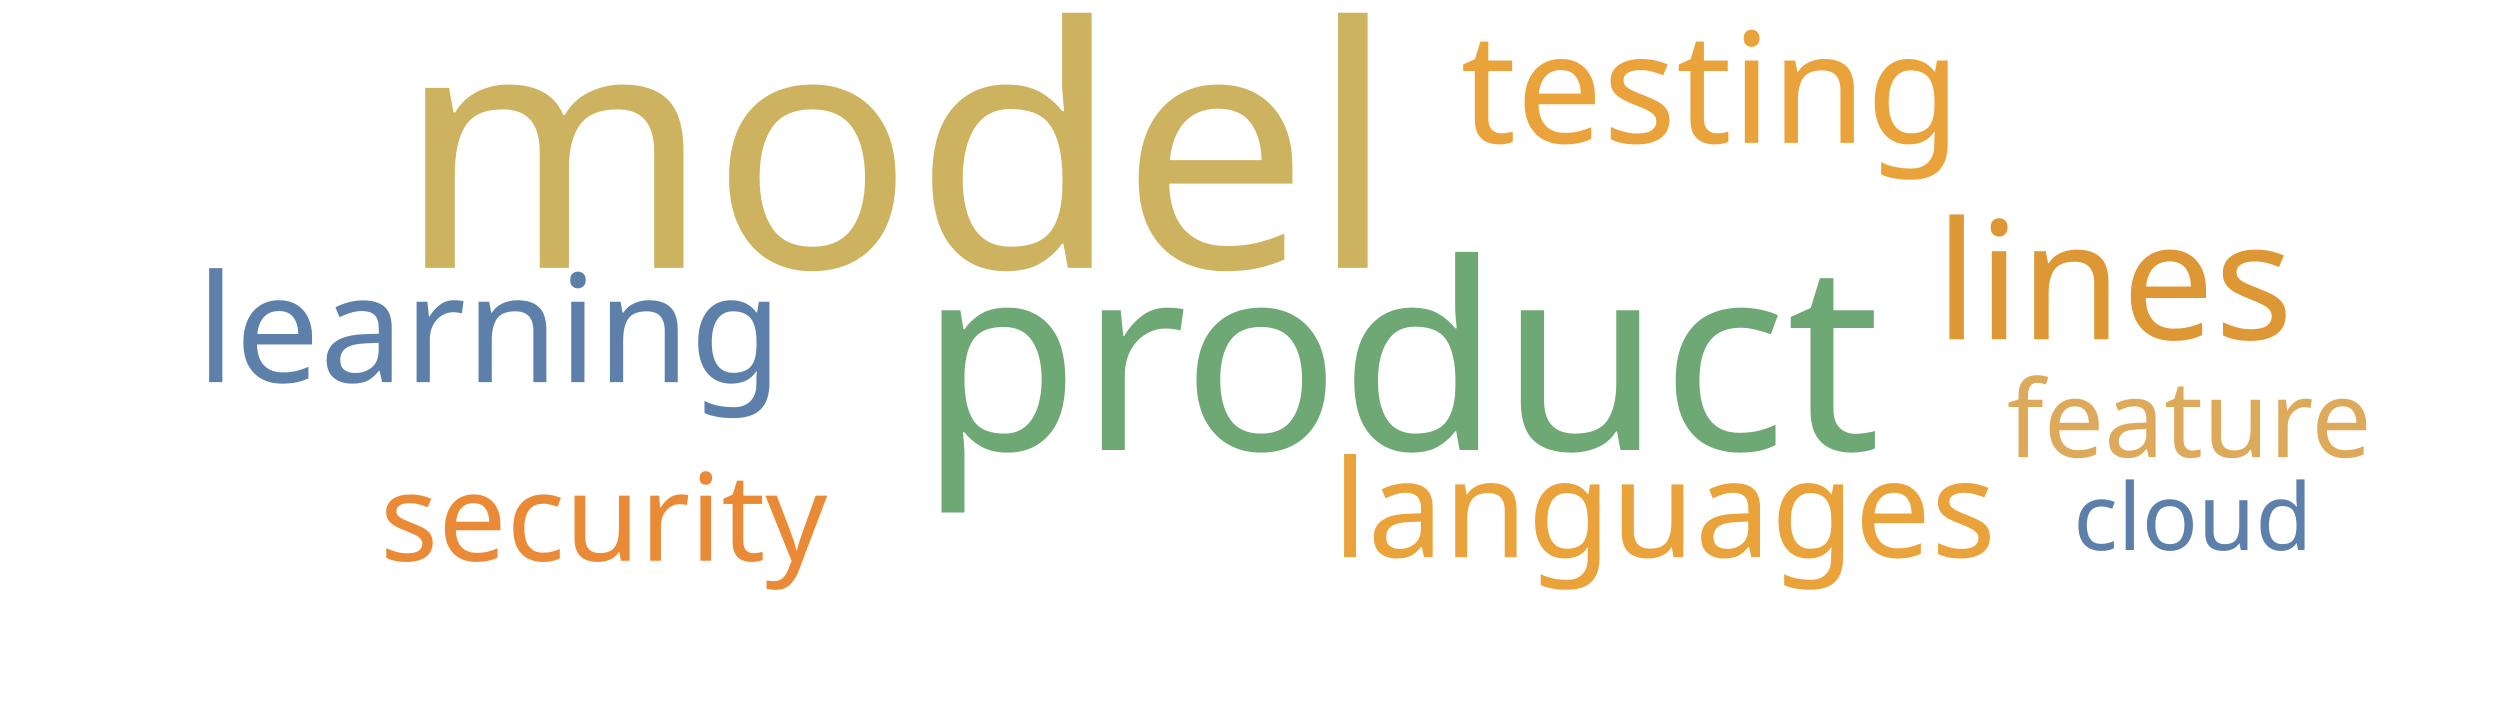
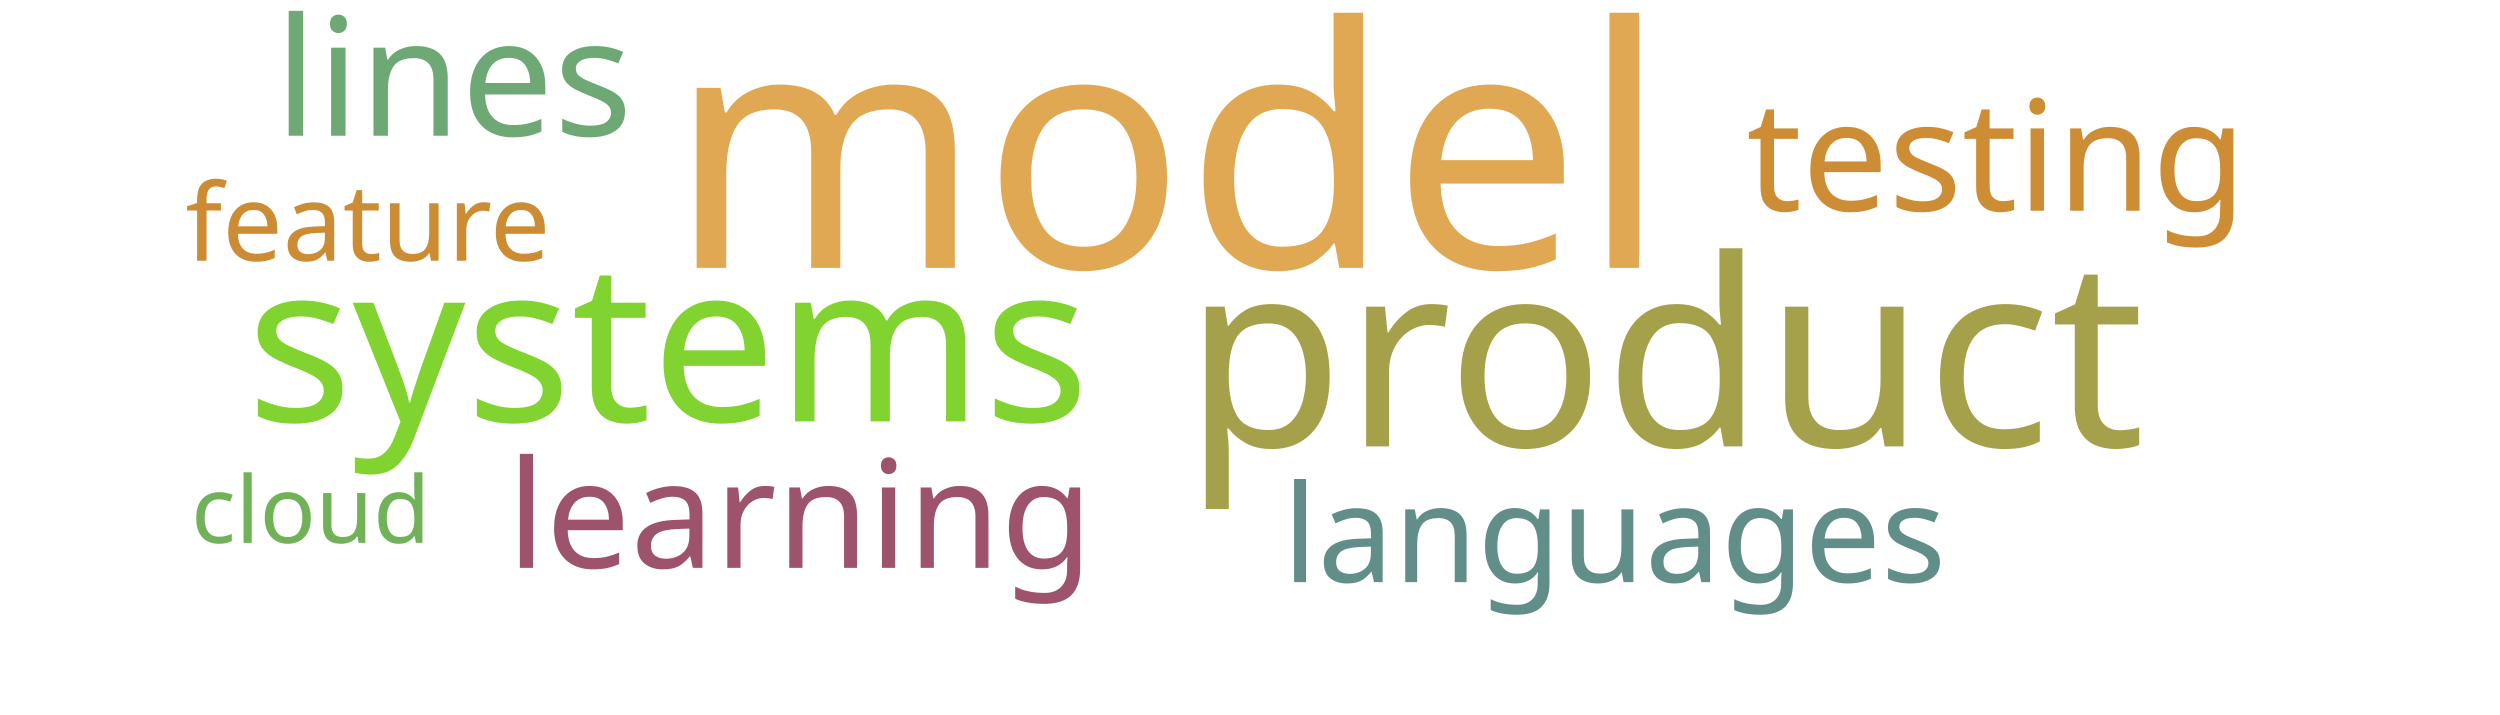
<svg xmlns="http://www.w3.org/2000/svg" width="700" height="200">
  <g transform="translate(350, 100)">
-     <text text-anchor="middle" style="font-family: Impact; font-size: 94px; fill: #cdb25f" transform="translate(-99,-25)rotate(0)">model</text>
-     <text text-anchor="middle" style="font-family: Impact; font-size: 73px; fill: #6ea874" transform="translate(42,26)rotate(0)">product</text>
-     <text text-anchor="middle" style="font-family: Impact; font-size: 46px; fill: #dd9735" transform="translate(242,-5)rotate(0)">lines</text>
-     <text text-anchor="middle" style="font-family: Impact; font-size: 43px; fill: #eaa23b" transform="translate(129,-60)rotate(0)">testing</text>
-     <text text-anchor="middle" style="font-family: Impact; font-size: 42px; fill: #5c80aa" transform="translate(-213,7)rotate(0)">learning</text>
-     <text text-anchor="middle" style="font-family: Impact; font-size: 38px; fill: #eaa23b" transform="translate(116,56)rotate(0)">languages</text>
-     <text text-anchor="middle" style="font-family: Impact; font-size: 34px; fill: #ea8a37" transform="translate(-181,57)rotate(0)">security</text>
-     <text text-anchor="middle" style="font-family: Impact; font-size: 30px; fill: #ddaa5c" transform="translate(263,28)rotate(0)">feature</text>
-     <text text-anchor="middle" style="font-family: Impact; font-size: 26px; fill: #5c80aa" transform="translate(264,54)rotate(0)">cloud</text>
+     <text text-anchor="middle" style="font-family: Impact; font-size: 94px; fill: #e0a852" transform="translate(-23,-25)rotate(0)">model</text>
+     <text text-anchor="middle" style="font-family: Impact; font-size: 73px; fill: #a5a14a" transform="translate(116,25)rotate(0)">product</text>
+     <text text-anchor="middle" style="font-family: Impact; font-size: 62px; fill: #81d32f" transform="translate(-163,18)rotate(0)">systems</text>
+     <text text-anchor="middle" style="font-family: Impact; font-size: 46px; fill: #6ea874" transform="translate(-223,-62)rotate(0)">lines</text>
+     <text text-anchor="middle" style="font-family: Impact; font-size: 43px; fill: #cc8d34" transform="translate(209,-41)rotate(0)">testing</text>
+     <text text-anchor="middle" style="font-family: Impact; font-size: 42px; fill: #9d536c" transform="translate(-126,59)rotate(0)">learning</text>
+     <text text-anchor="middle" style="font-family: Impact; font-size: 38px; fill: #618e88" transform="translate(102,63)rotate(0)">languages</text>
+     <text text-anchor="middle" style="font-family: Impact; font-size: 30px; fill: #cc8c34" transform="translate(-247,-27)rotate(0)">feature</text>
+     <text text-anchor="middle" style="font-family: Impact; font-size: 26px; fill: #71b258" transform="translate(-263,52)rotate(0)">cloud</text>
  </g>
</svg>
